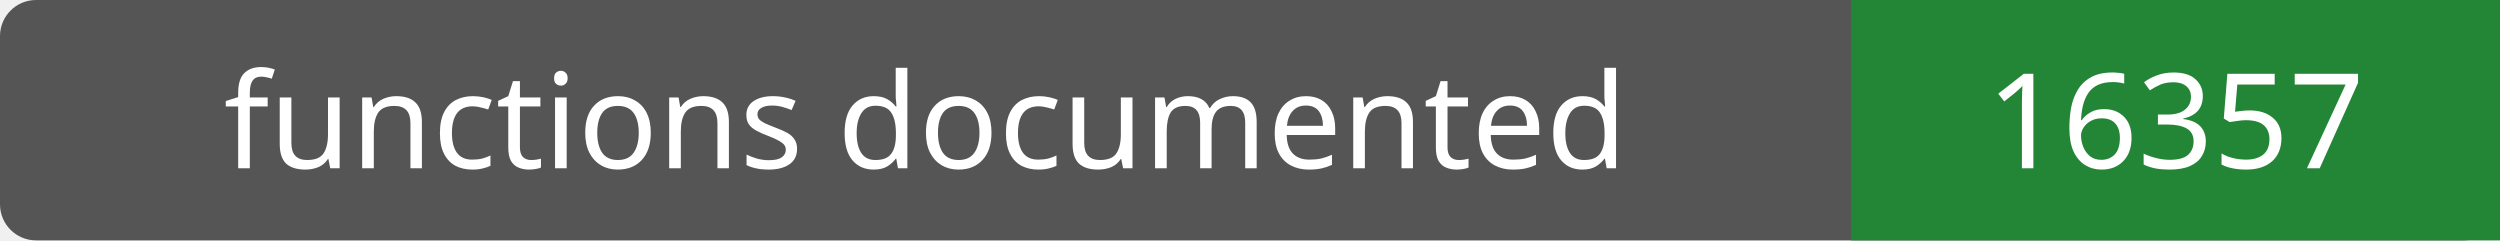
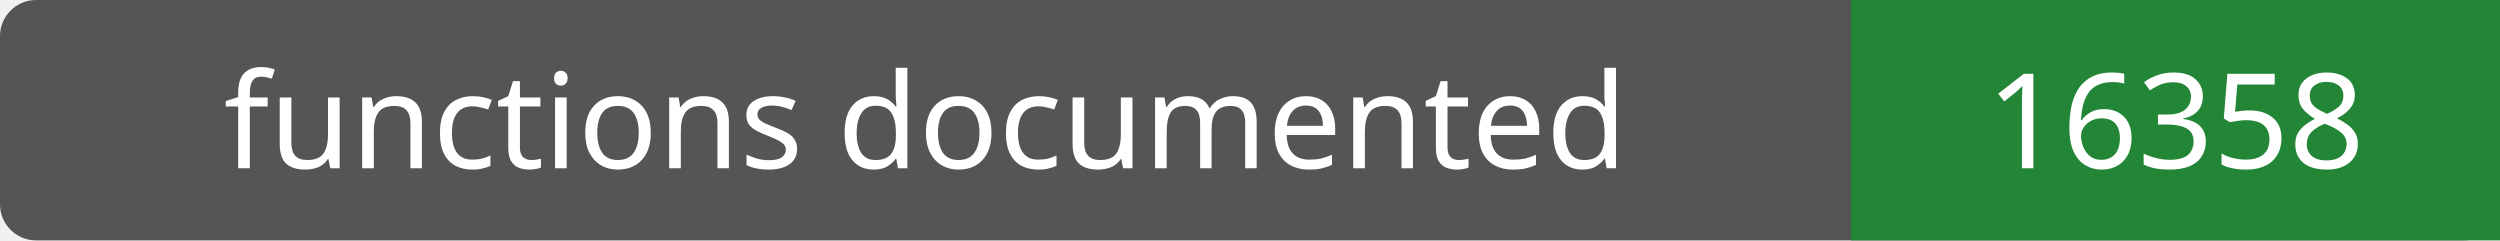
- <svg xmlns="http://www.w3.org/2000/svg" width="208" height="20" role="img" aria-label="functions documented: 16357">
+ <svg xmlns="http://www.w3.org/2000/svg" width="208" height="20" role="img" aria-label="functions documented: 16358">
  <rect width="208" height="20" rx="3" fill="#555" />
  <path fill="#238636" d="M154 0h54v20H154z" />
  <g fill="#fff" text-anchor="middle" font-family="Verdana,sans-serif" font-size="11">
    <text x="77.0" y="14">functions documented</text>
-     <text x="181.0" y="14">16357</text>
+     <text x="181.0" y="14">16358</text>
  </g>
</svg>
